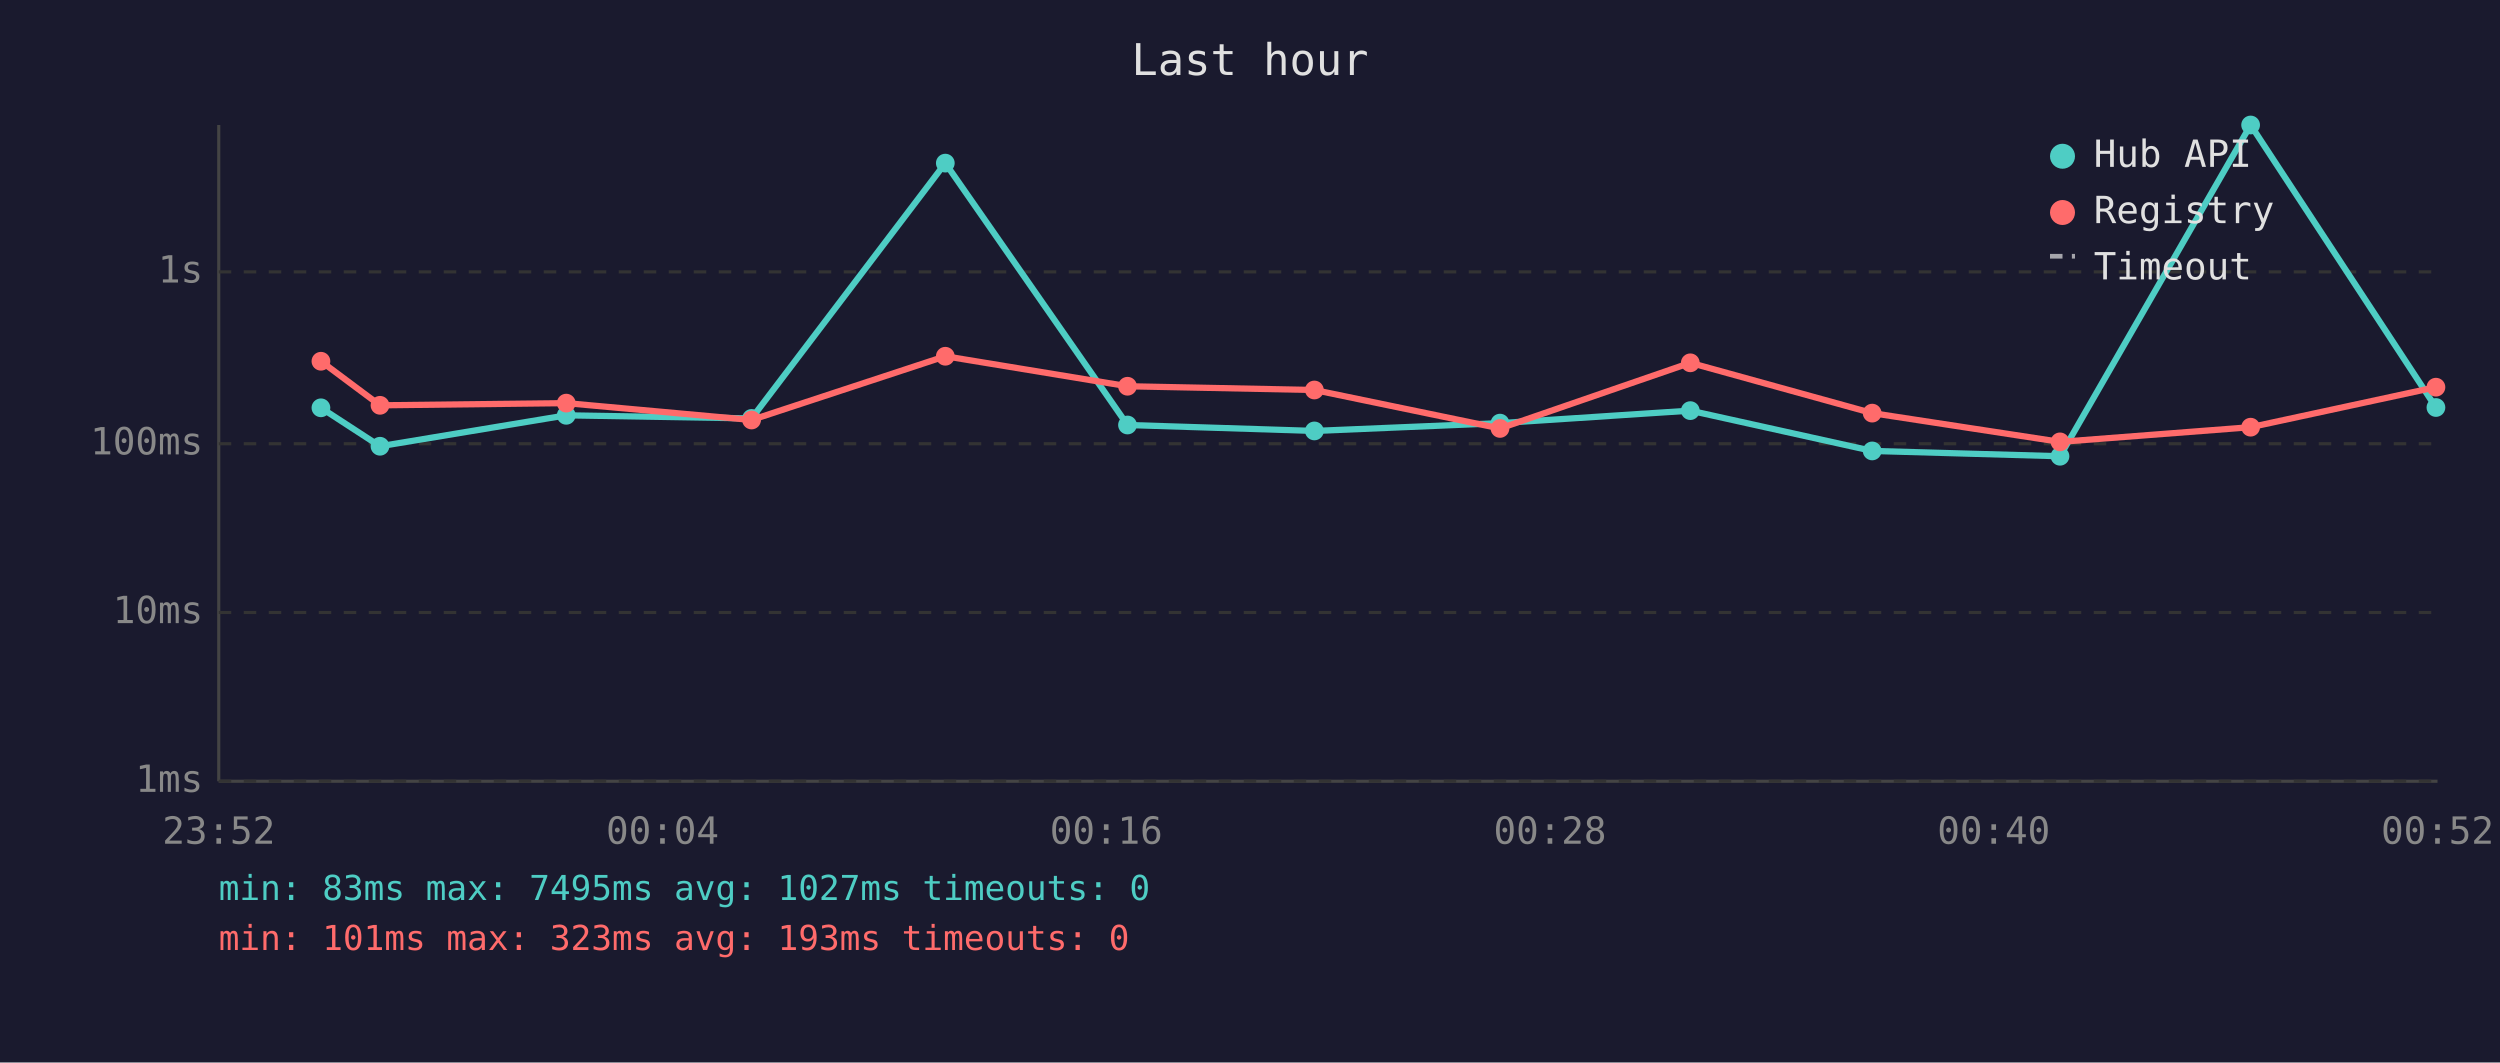
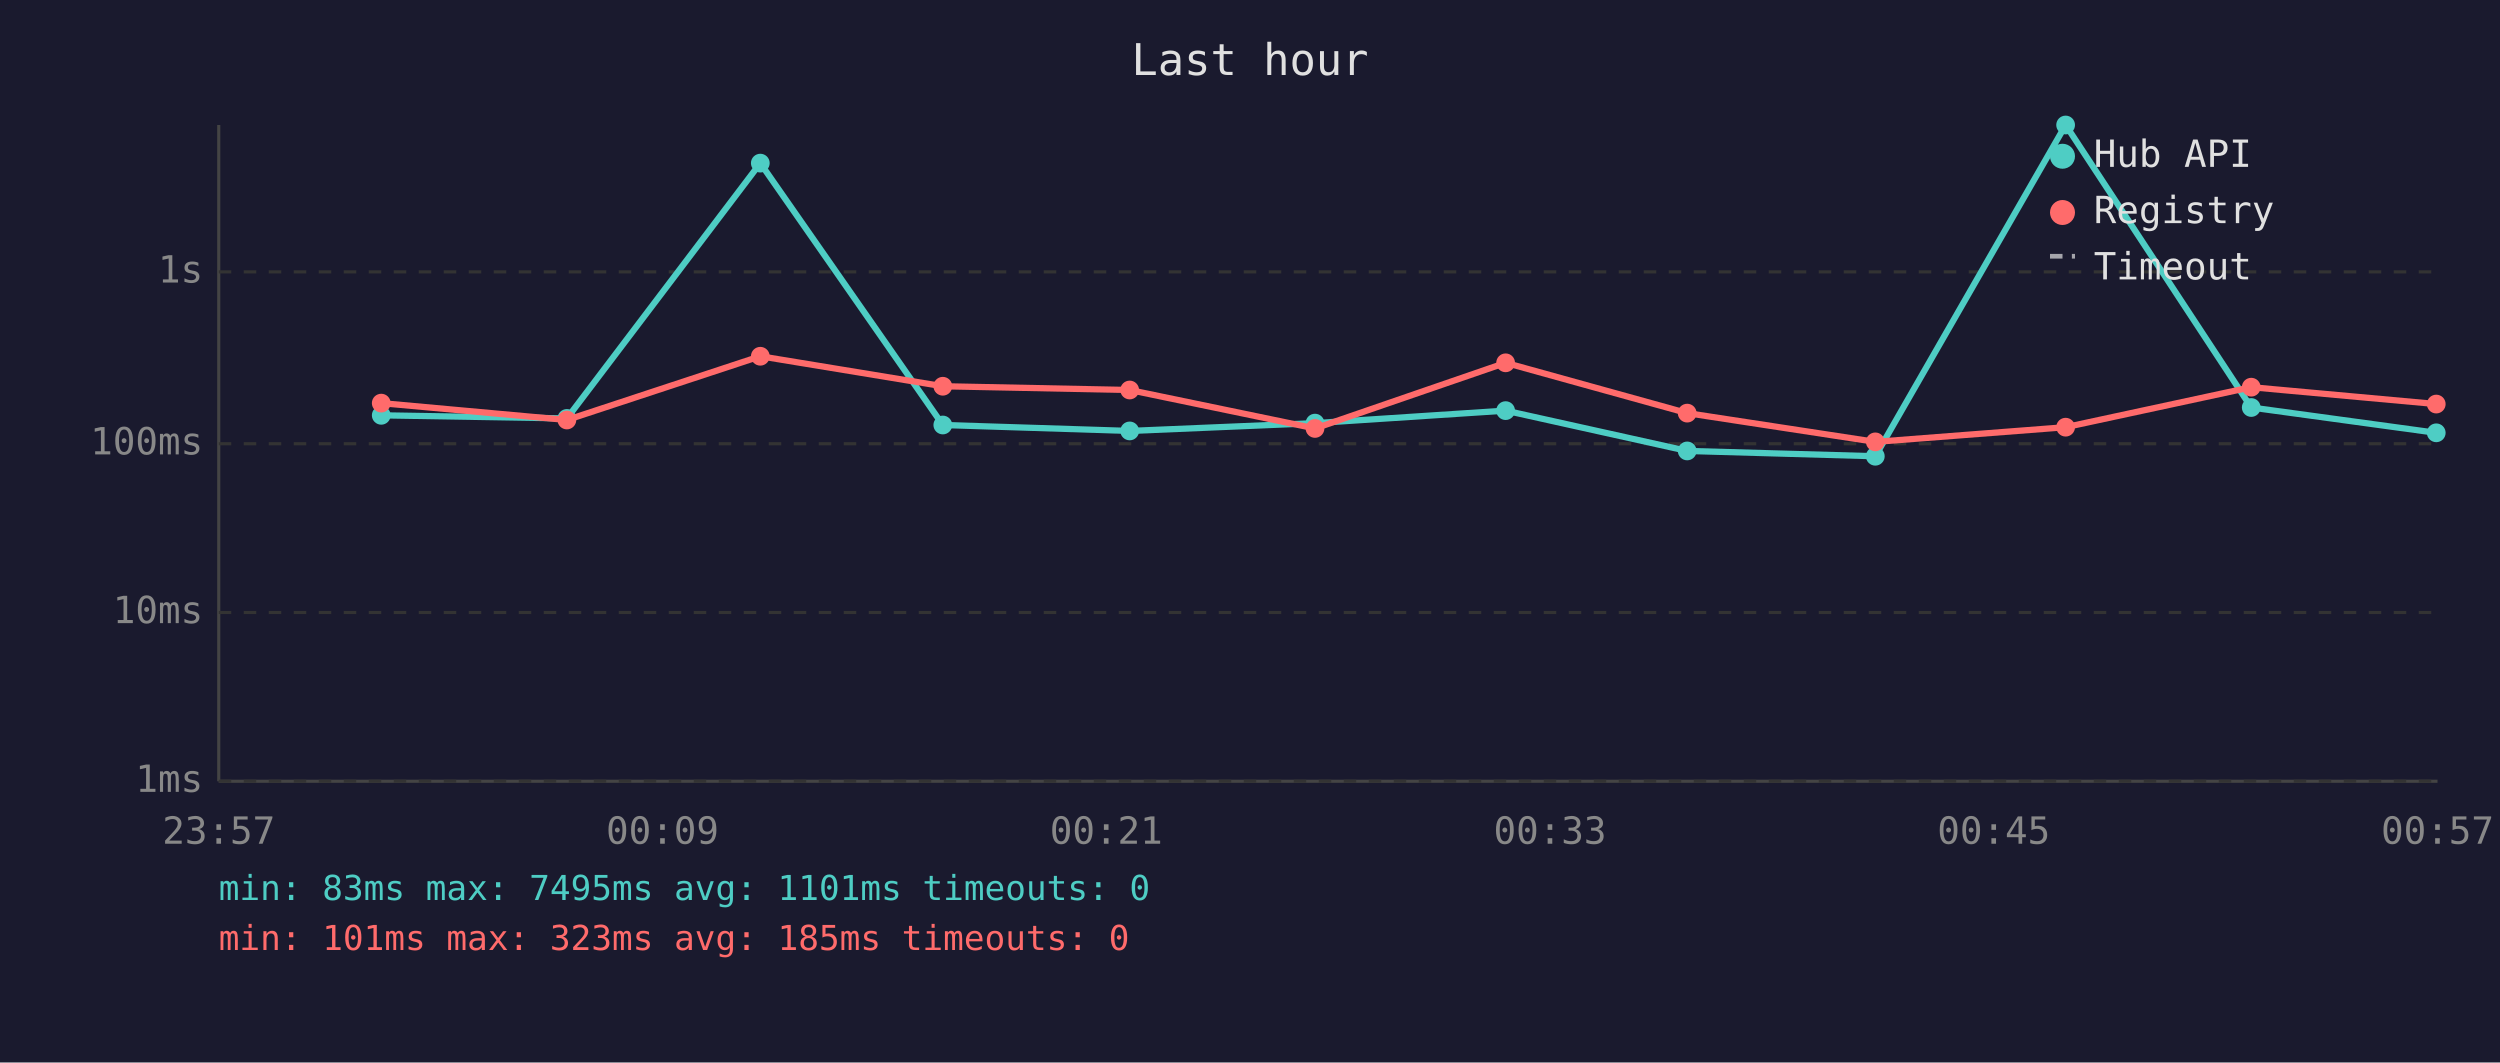
<svg xmlns="http://www.w3.org/2000/svg" viewBox="0 0 800 340" font-family="monospace" font-size="12">
  <rect width="800" height="340" fill="#1a1a2e" />
  <text x="400" y="24" fill="#e0e0e0" font-size="14" text-anchor="middle">Last hour</text>
  <line x1="70" y1="40" x2="70" y2="250" stroke="#444" stroke-width="1" />
  <line x1="70" y1="250" x2="780" y2="250" stroke="#444" stroke-width="1" />
  <line x1="70" y1="250" x2="780" y2="250" stroke="#333" stroke-width="1" stroke-dasharray="4" />
  <text x="65" y="250" fill="#888" text-anchor="end" dominant-baseline="middle">1ms</text>
  <line x1="70" y1="196" x2="780" y2="196" stroke="#333" stroke-width="1" stroke-dasharray="4" />
  <text x="65" y="196" fill="#888" text-anchor="end" dominant-baseline="middle">10ms</text>
  <line x1="70" y1="142" x2="780" y2="142" stroke="#333" stroke-width="1" stroke-dasharray="4" />
  <text x="65" y="142" fill="#888" text-anchor="end" dominant-baseline="middle">100ms</text>
  <line x1="70" y1="87" x2="780" y2="87" stroke="#333" stroke-width="1" stroke-dasharray="4" />
  <text x="65" y="87" fill="#888" text-anchor="end" dominant-baseline="middle">1s</text>
-   <text x="70" y="270" fill="#888" text-anchor="middle">23:52</text>
-   <text x="212" y="270" fill="#888" text-anchor="middle">00:04</text>
-   <text x="354" y="270" fill="#888" text-anchor="middle">00:16</text>
-   <text x="496" y="270" fill="#888" text-anchor="middle">00:28</text>
-   <text x="638" y="270" fill="#888" text-anchor="middle">00:40</text>
-   <text x="780" y="270" fill="#888" text-anchor="middle">00:52</text>
-   <polyline points="102.7,130.5 121.6,142.8 181.2,132.9 240.5,133.9 302.5,52.2 360.8,136.0 420.6,137.9 480.0,135.4 540.9,131.4 599.1,144.3 659.2,146.0 720.2,40.0 779.5,130.4" fill="none" stroke="#4ecdc4" stroke-width="2" opacity="1" />
-   <circle cx="102.7" cy="130.5" r="3" fill="#4ecdc4" />
-   <circle cx="121.6" cy="142.8" r="3" fill="#4ecdc4" />
-   <circle cx="181.2" cy="132.9" r="3" fill="#4ecdc4" />
-   <circle cx="240.5" cy="133.9" r="3" fill="#4ecdc4" />
-   <circle cx="302.5" cy="52.2" r="3" fill="#4ecdc4" />
-   <circle cx="360.8" cy="136.0" r="3" fill="#4ecdc4" />
-   <circle cx="420.6" cy="137.9" r="3" fill="#4ecdc4" />
-   <circle cx="480.0" cy="135.4" r="3" fill="#4ecdc4" />
-   <circle cx="540.9" cy="131.4" r="3" fill="#4ecdc4" />
-   <circle cx="599.1" cy="144.3" r="3" fill="#4ecdc4" />
-   <circle cx="659.2" cy="146.0" r="3" fill="#4ecdc4" />
-   <circle cx="720.2" cy="40.0" r="3" fill="#4ecdc4" />
-   <circle cx="779.5" cy="130.4" r="3" fill="#4ecdc4" />
-   <polyline points="102.7,115.6 121.6,129.7 181.2,129.0 240.5,134.4 302.5,114.0 360.8,123.6 420.6,124.8 480.0,137.1 540.9,116.1 599.1,132.2 659.2,141.4 720.2,136.7 779.5,123.9" fill="none" stroke="#ff6b6b" stroke-width="2" opacity="1" />
-   <circle cx="102.7" cy="115.6" r="3" fill="#ff6b6b" />
-   <circle cx="121.6" cy="129.7" r="3" fill="#ff6b6b" />
-   <circle cx="181.2" cy="129.0" r="3" fill="#ff6b6b" />
-   <circle cx="240.5" cy="134.4" r="3" fill="#ff6b6b" />
-   <circle cx="302.5" cy="114.0" r="3" fill="#ff6b6b" />
-   <circle cx="360.8" cy="123.6" r="3" fill="#ff6b6b" />
-   <circle cx="420.6" cy="124.8" r="3" fill="#ff6b6b" />
-   <circle cx="480.0" cy="137.1" r="3" fill="#ff6b6b" />
-   <circle cx="540.9" cy="116.1" r="3" fill="#ff6b6b" />
-   <circle cx="599.1" cy="132.2" r="3" fill="#ff6b6b" />
-   <circle cx="659.2" cy="141.4" r="3" fill="#ff6b6b" />
-   <circle cx="720.2" cy="136.7" r="3" fill="#ff6b6b" />
-   <circle cx="779.5" cy="123.9" r="3" fill="#ff6b6b" />
+   <text x="70" y="270" fill="#888" text-anchor="middle">23:57</text>
+   <text x="212" y="270" fill="#888" text-anchor="middle">00:09</text>
+   <text x="354" y="270" fill="#888" text-anchor="middle">00:21</text>
+   <text x="496" y="270" fill="#888" text-anchor="middle">00:33</text>
+   <text x="638" y="270" fill="#888" text-anchor="middle">00:45</text>
+   <text x="780" y="270" fill="#888" text-anchor="middle">00:57</text>
+   <polyline points="122.0,132.9 181.4,133.9 243.3,52.2 301.7,136.0 361.5,137.9 420.8,135.4 481.8,131.4 539.9,144.3 600.1,146.0 661.0,40.0 720.4,130.4 779.6,138.5" fill="none" stroke="#4ecdc4" stroke-width="2" opacity="1" />
+   <circle cx="122.0" cy="132.9" r="3" fill="#4ecdc4" />
+   <circle cx="181.4" cy="133.9" r="3" fill="#4ecdc4" />
+   <circle cx="243.3" cy="52.2" r="3" fill="#4ecdc4" />
+   <circle cx="301.7" cy="136.0" r="3" fill="#4ecdc4" />
+   <circle cx="361.5" cy="137.9" r="3" fill="#4ecdc4" />
+   <circle cx="420.8" cy="135.4" r="3" fill="#4ecdc4" />
+   <circle cx="481.8" cy="131.4" r="3" fill="#4ecdc4" />
+   <circle cx="539.9" cy="144.3" r="3" fill="#4ecdc4" />
+   <circle cx="600.1" cy="146.0" r="3" fill="#4ecdc4" />
+   <circle cx="661.0" cy="40.0" r="3" fill="#4ecdc4" />
+   <circle cx="720.4" cy="130.4" r="3" fill="#4ecdc4" />
+   <circle cx="779.6" cy="138.5" r="3" fill="#4ecdc4" />
+   <polyline points="122.0,129.0 181.4,134.4 243.3,114.0 301.7,123.6 361.5,124.8 420.8,137.1 481.8,116.1 539.9,132.2 600.1,141.4 661.0,136.7 720.4,123.9 779.6,129.3" fill="none" stroke="#ff6b6b" stroke-width="2" opacity="1" />
+   <circle cx="122.0" cy="129.0" r="3" fill="#ff6b6b" />
+   <circle cx="181.4" cy="134.4" r="3" fill="#ff6b6b" />
+   <circle cx="243.3" cy="114.0" r="3" fill="#ff6b6b" />
+   <circle cx="301.7" cy="123.6" r="3" fill="#ff6b6b" />
+   <circle cx="361.5" cy="124.8" r="3" fill="#ff6b6b" />
+   <circle cx="420.8" cy="137.1" r="3" fill="#ff6b6b" />
+   <circle cx="481.8" cy="116.1" r="3" fill="#ff6b6b" />
+   <circle cx="539.9" cy="132.2" r="3" fill="#ff6b6b" />
+   <circle cx="600.1" cy="141.4" r="3" fill="#ff6b6b" />
+   <circle cx="661.0" cy="136.7" r="3" fill="#ff6b6b" />
+   <circle cx="720.4" cy="123.9" r="3" fill="#ff6b6b" />
+   <circle cx="779.6" cy="129.3" r="3" fill="#ff6b6b" />
  <circle cx="660" cy="50" r="4" fill="#4ecdc4" />
  <text x="670" y="50" fill="#e0e0e0" dominant-baseline="middle">Hub API</text>
  <circle cx="660" cy="68" r="4" fill="#ff6b6b" />
  <text x="670" y="68" fill="#e0e0e0" dominant-baseline="middle">Registry</text>
  <line x1="656" y1="82" x2="664" y2="82" stroke="#e0e0e0" stroke-width="1.5" stroke-dasharray="4,3" opacity="0.7" />
  <text x="670" y="86" fill="#e0e0e0" dominant-baseline="middle">Timeout</text>
-   <text x="70" y="288" fill="#4ecdc4" font-size="11">min: 83ms  max: 7495ms  avg: 1027ms  timeouts: 0</text>
-   <text x="70" y="304" fill="#ff6b6b" font-size="11">min: 101ms  max: 323ms  avg: 193ms  timeouts: 0</text>
+   <text x="70" y="288" fill="#4ecdc4" font-size="11">min: 83ms  max: 7495ms  avg: 1101ms  timeouts: 0</text>
+   <text x="70" y="304" fill="#ff6b6b" font-size="11">min: 101ms  max: 323ms  avg: 185ms  timeouts: 0</text>
</svg>
